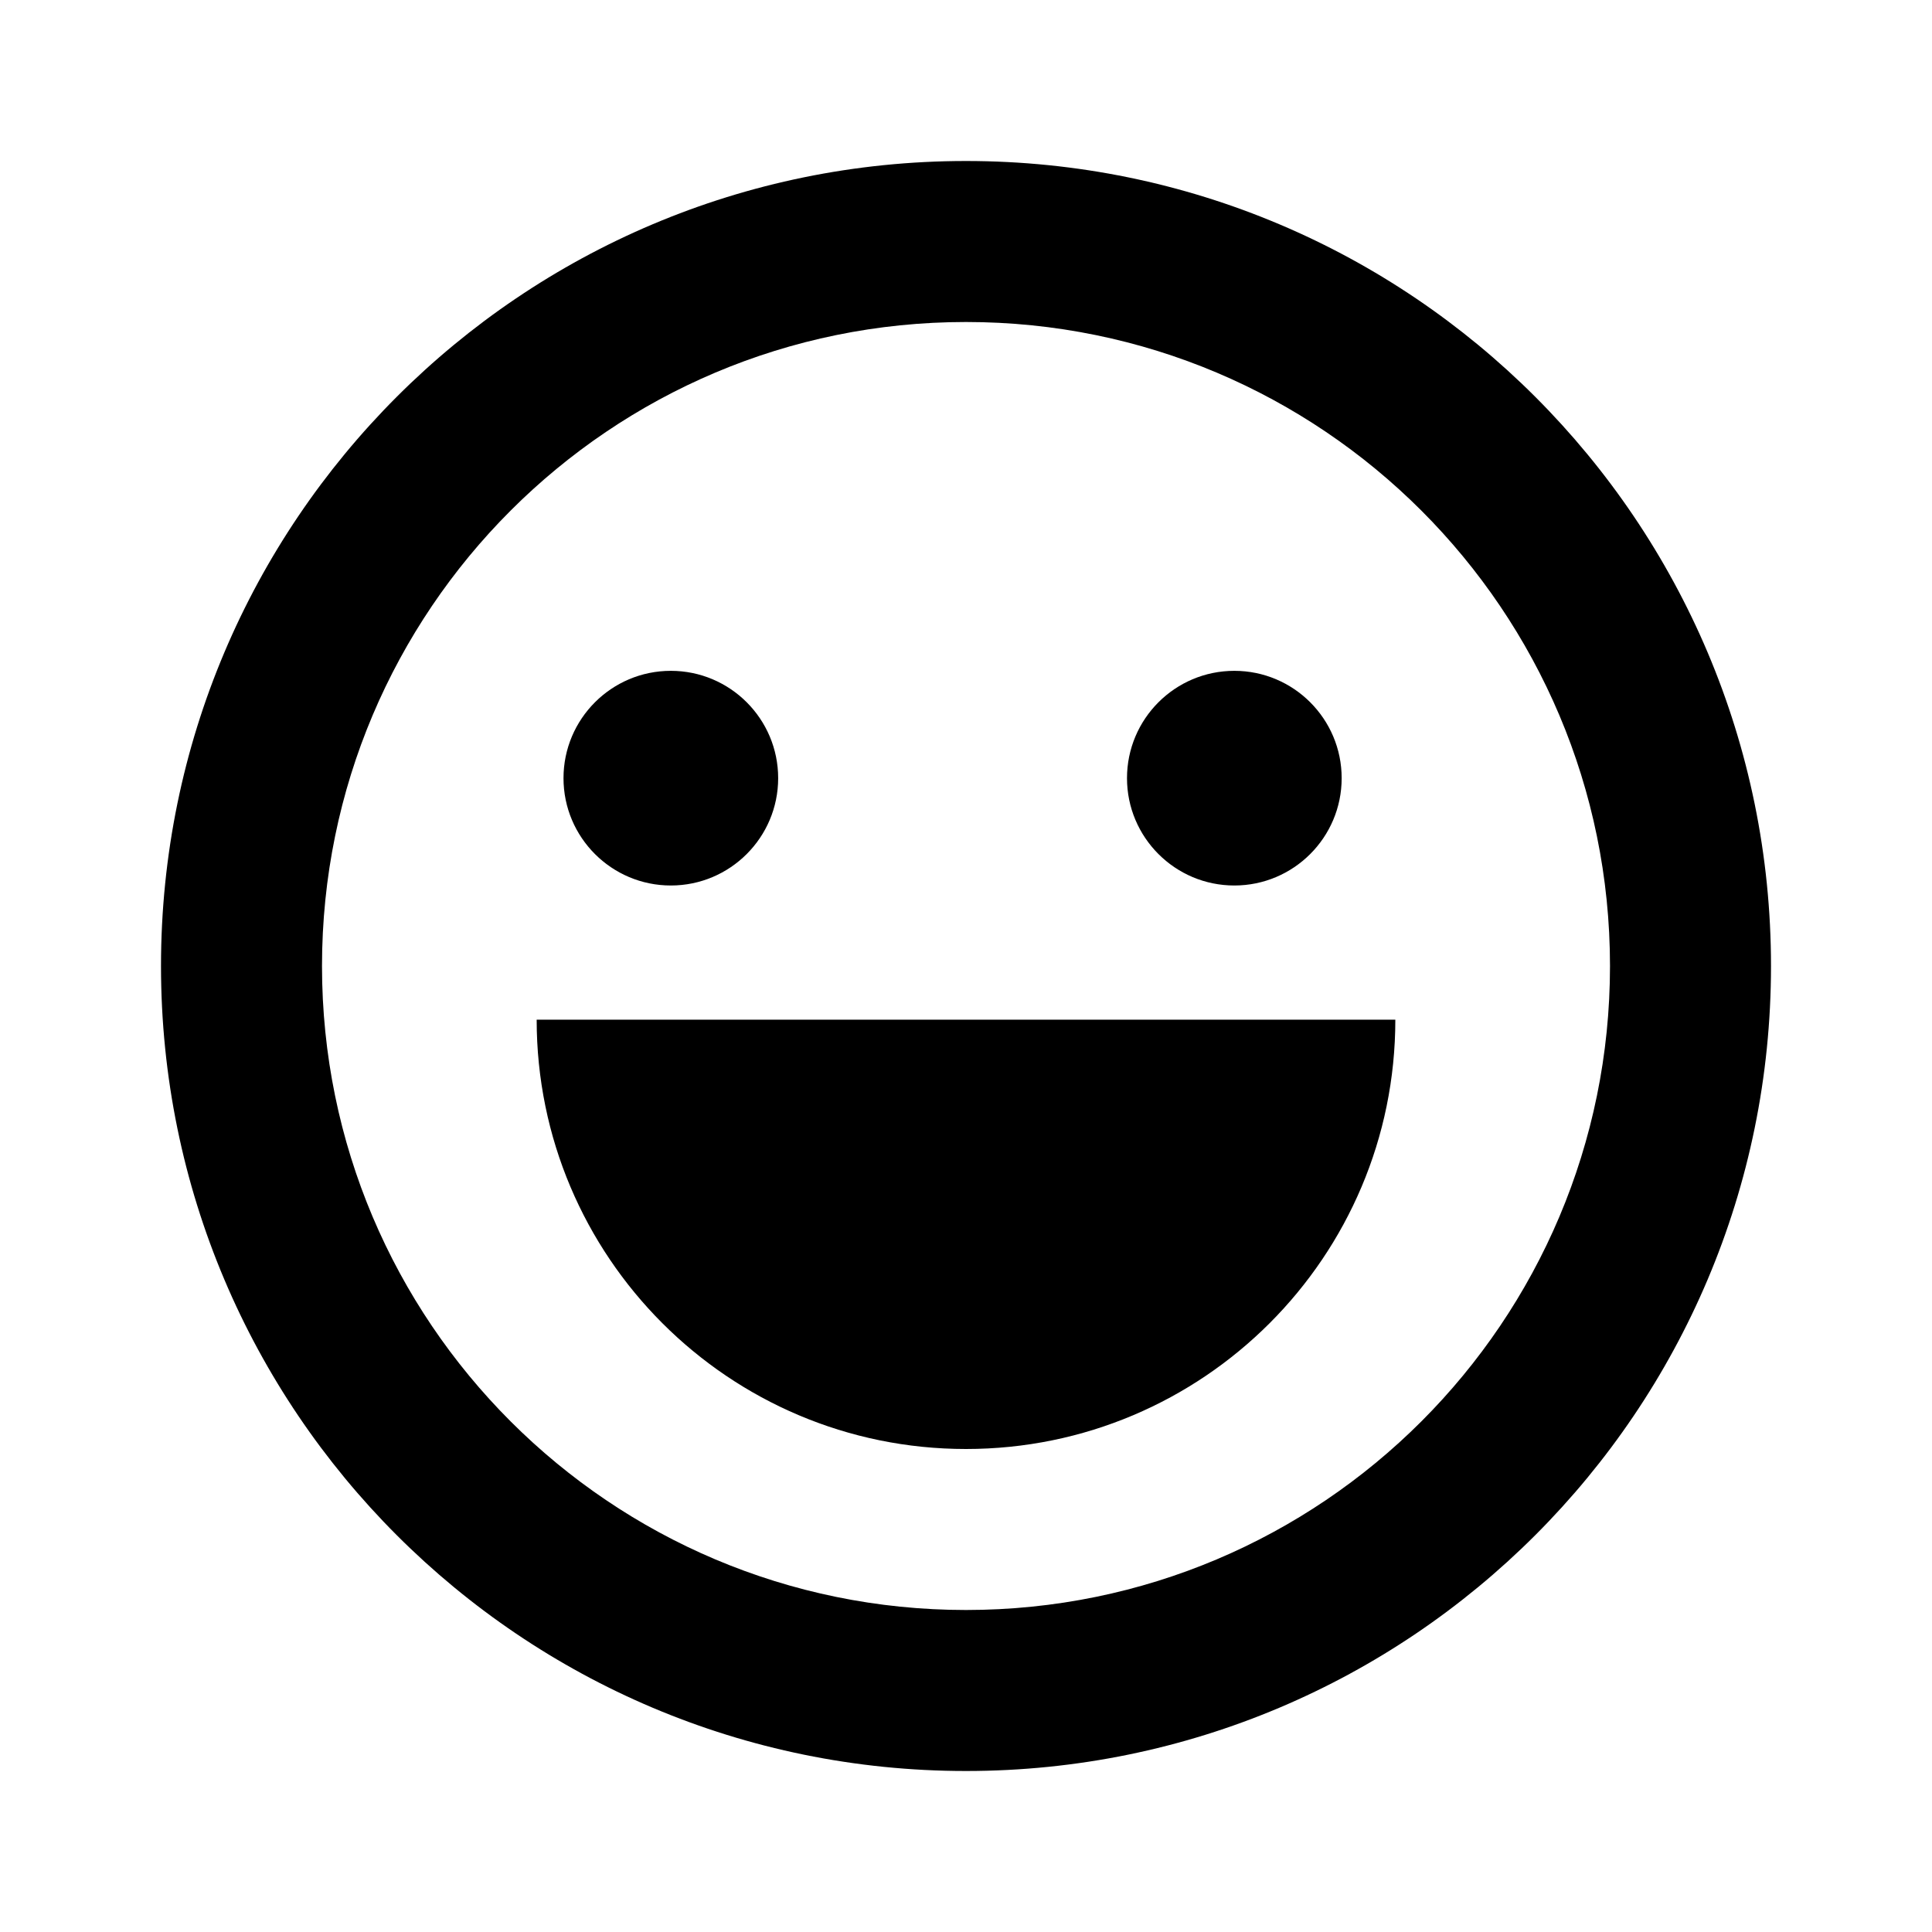
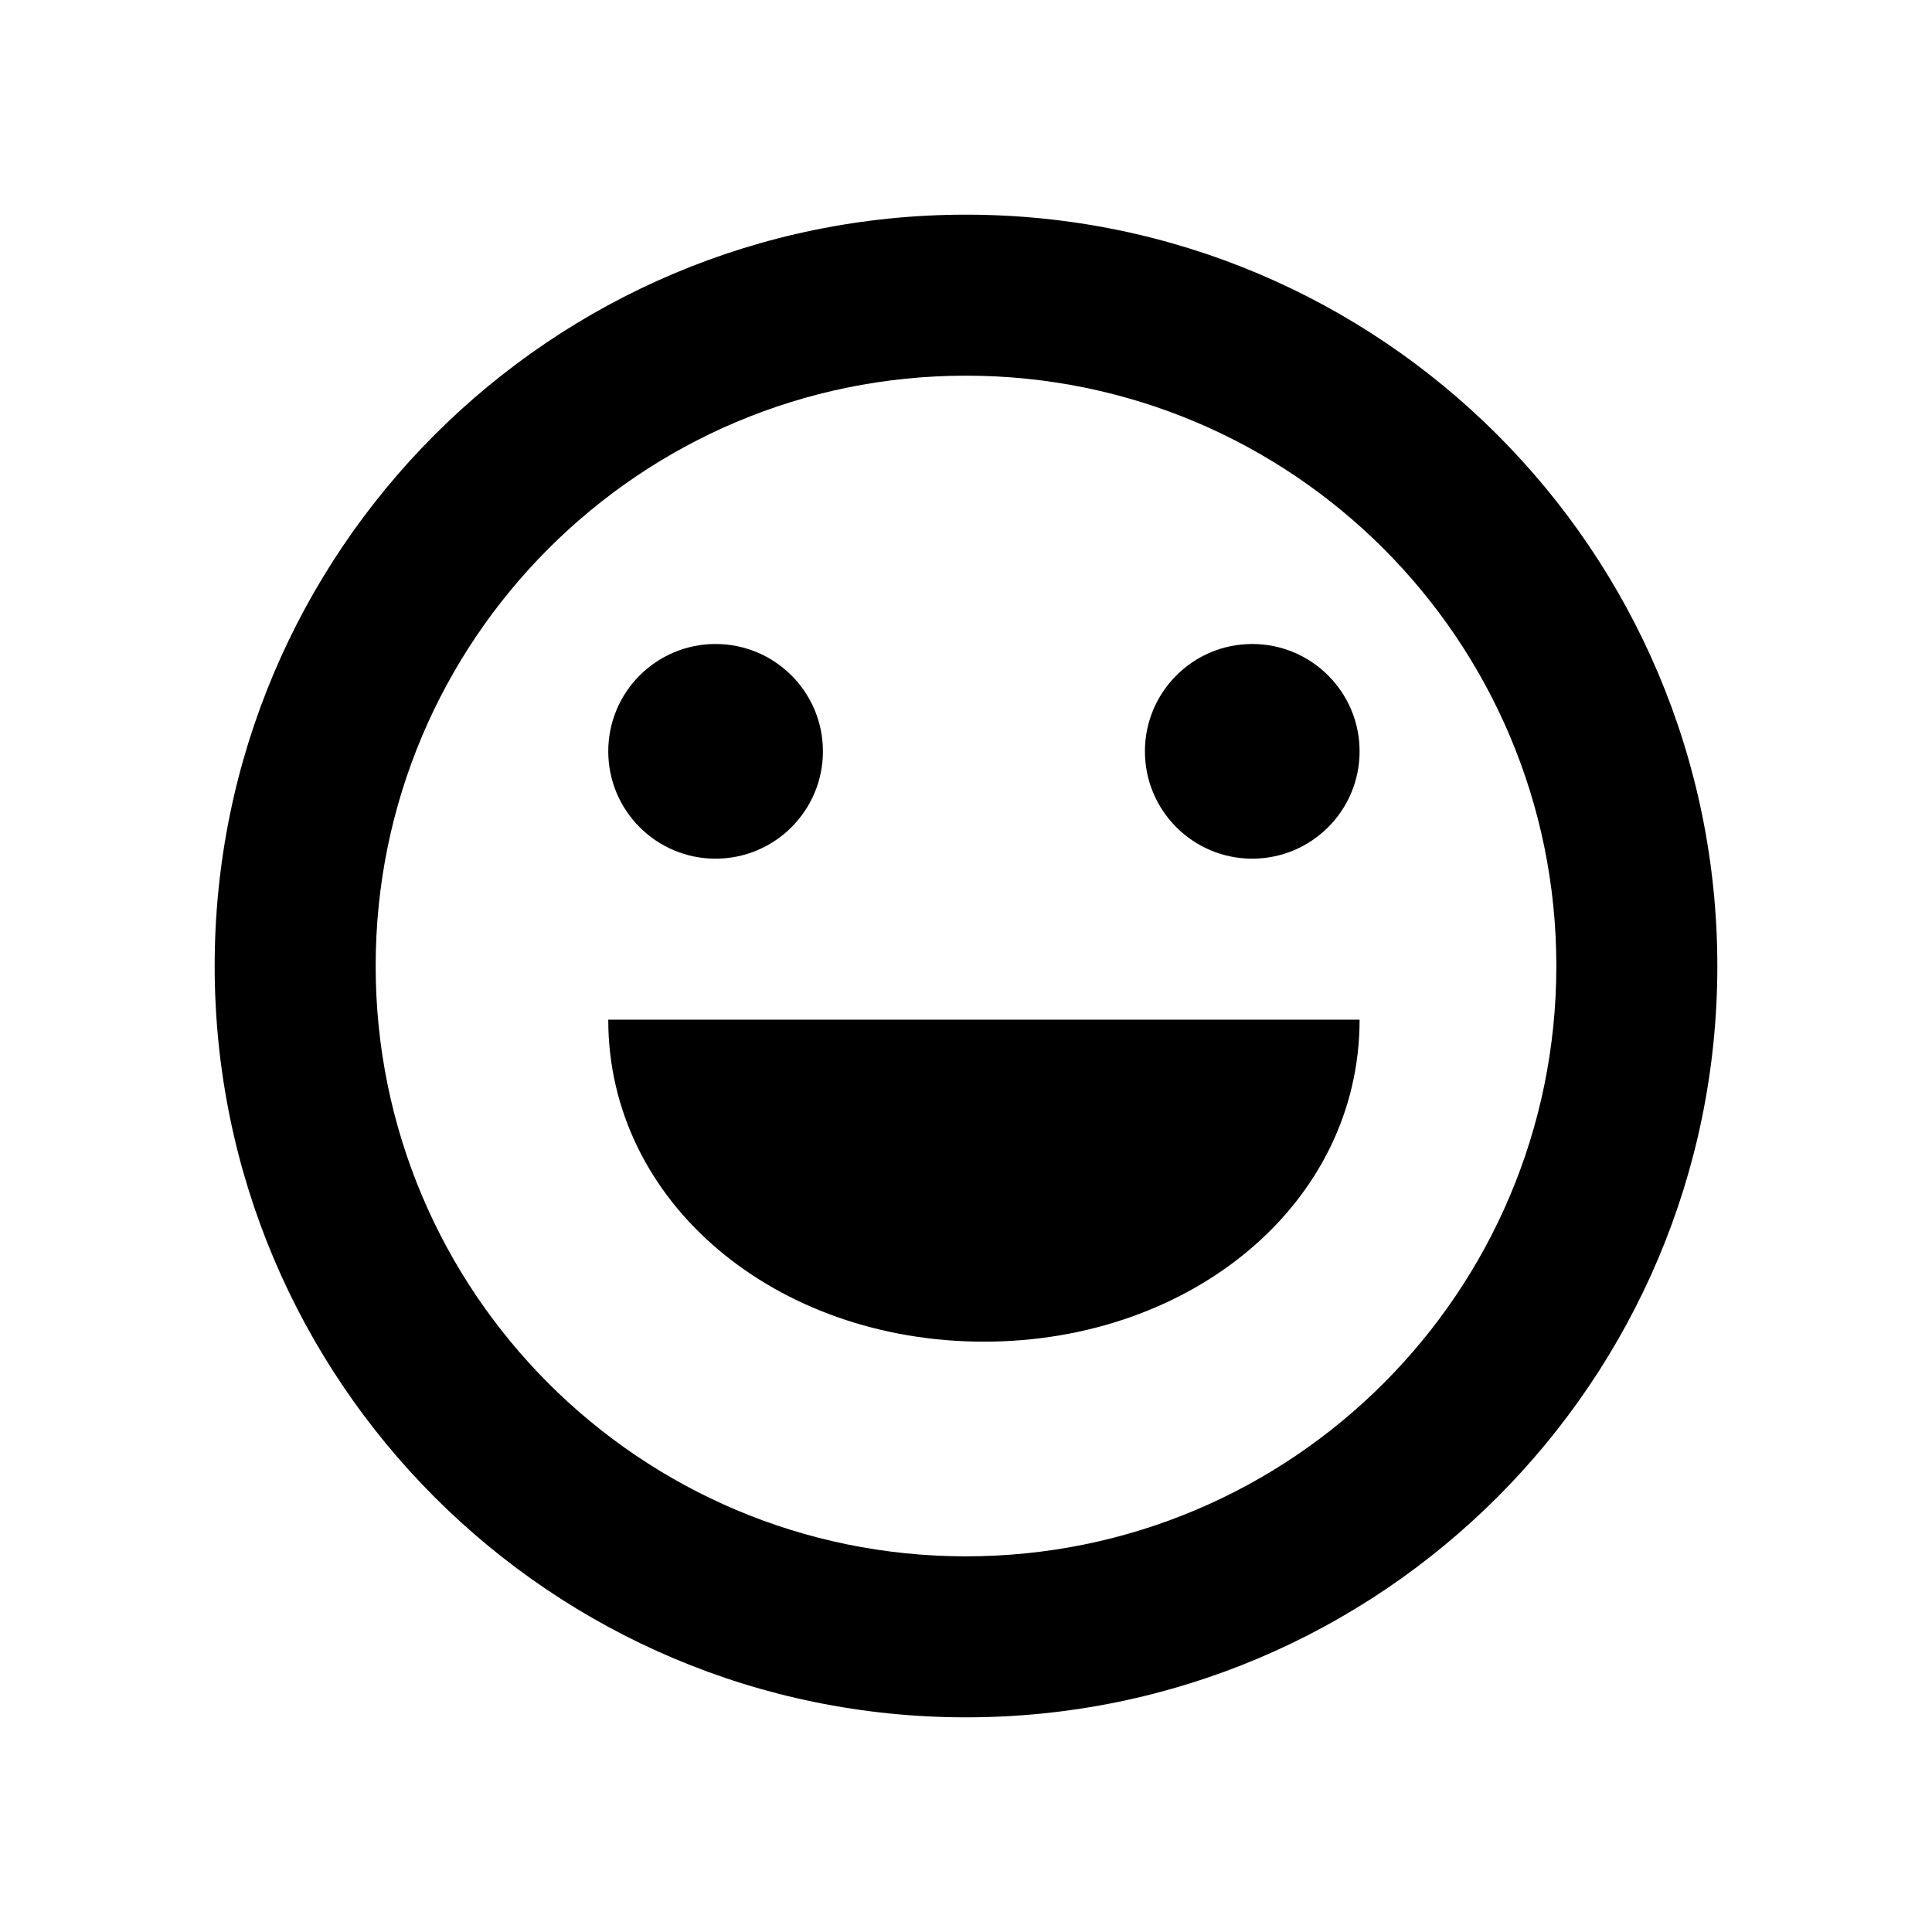
<svg xmlns="http://www.w3.org/2000/svg" width="18" height="18" viewBox="0 0 18 18" fill="none">
-   <path fill-rule="evenodd" clip-rule="evenodd" d="M9 16.5C4.858 16.5 1.5 13.142 1.5 9C1.5 4.858 4.858 1.5 9 1.5C13.142 1.5 16.5 4.858 16.5 9C16.5 13.142 13.142 16.5 9 16.5ZM9 15C12.314 15 15 12.314 15 9C15 5.686 12.314 3 9 3C5.686 3 3 5.686 3 9C3 12.314 5.686 15 9 15ZM6.25 8.25C5.698 8.25 5.25 7.802 5.25 7.25C5.25 6.698 5.698 6.25 6.25 6.25C6.802 6.25 7.25 6.698 7.25 7.25C7.25 7.802 6.802 8.25 6.25 8.25ZM11.5 8.25C10.948 8.25 10.5 7.802 10.5 7.25C10.5 6.698 10.948 6.25 11.5 6.25C12.052 6.25 12.5 6.698 12.5 7.25C12.5 7.802 12.052 8.25 11.5 8.25ZM9 13.5C6.791 13.5 5 11.709 5 9.5H13C13 11.709 11.209 13.5 9 13.5Z" fill="black" />
+   <path d="M11.667 8C11.114 8 10.667 7.552 10.667 7C10.667 6.448 11.114 6 11.667 6C12.219 6 12.667 6.448 12.667 7C12.667 7.552 12.219 8 11.667 8Z" fill="black" />
+   <path d="M5.667 9.5C5.667 11.214 7.234 12.5 9.167 12.5C11.1 12.5 12.667 11.214 12.667 9.5H5.667Z" fill="black" />
+   <path d="M6.667 8C6.114 8 5.667 7.552 5.667 7C5.667 6.448 6.114 6 6.667 6C7.219 6 7.667 6.448 7.667 7C7.667 7.552 7.219 8 6.667 8Z" fill="black" />
+   <path fill-rule="evenodd" clip-rule="evenodd" d="M16 9C16 12.866 12.866 16 9 16C5.134 16 2 12.866 2 9C2 5.134 5.134 2 9 2C12.866 2 16 5.134 16 9ZM14.5 9C14.5 12.038 12.038 14.5 9 14.5C5.962 14.5 3.5 12.038 3.5 9C3.5 5.962 5.962 3.5 9 3.5C12.038 3.5 14.5 5.962 14.5 9Z" fill="black" />
</svg>
